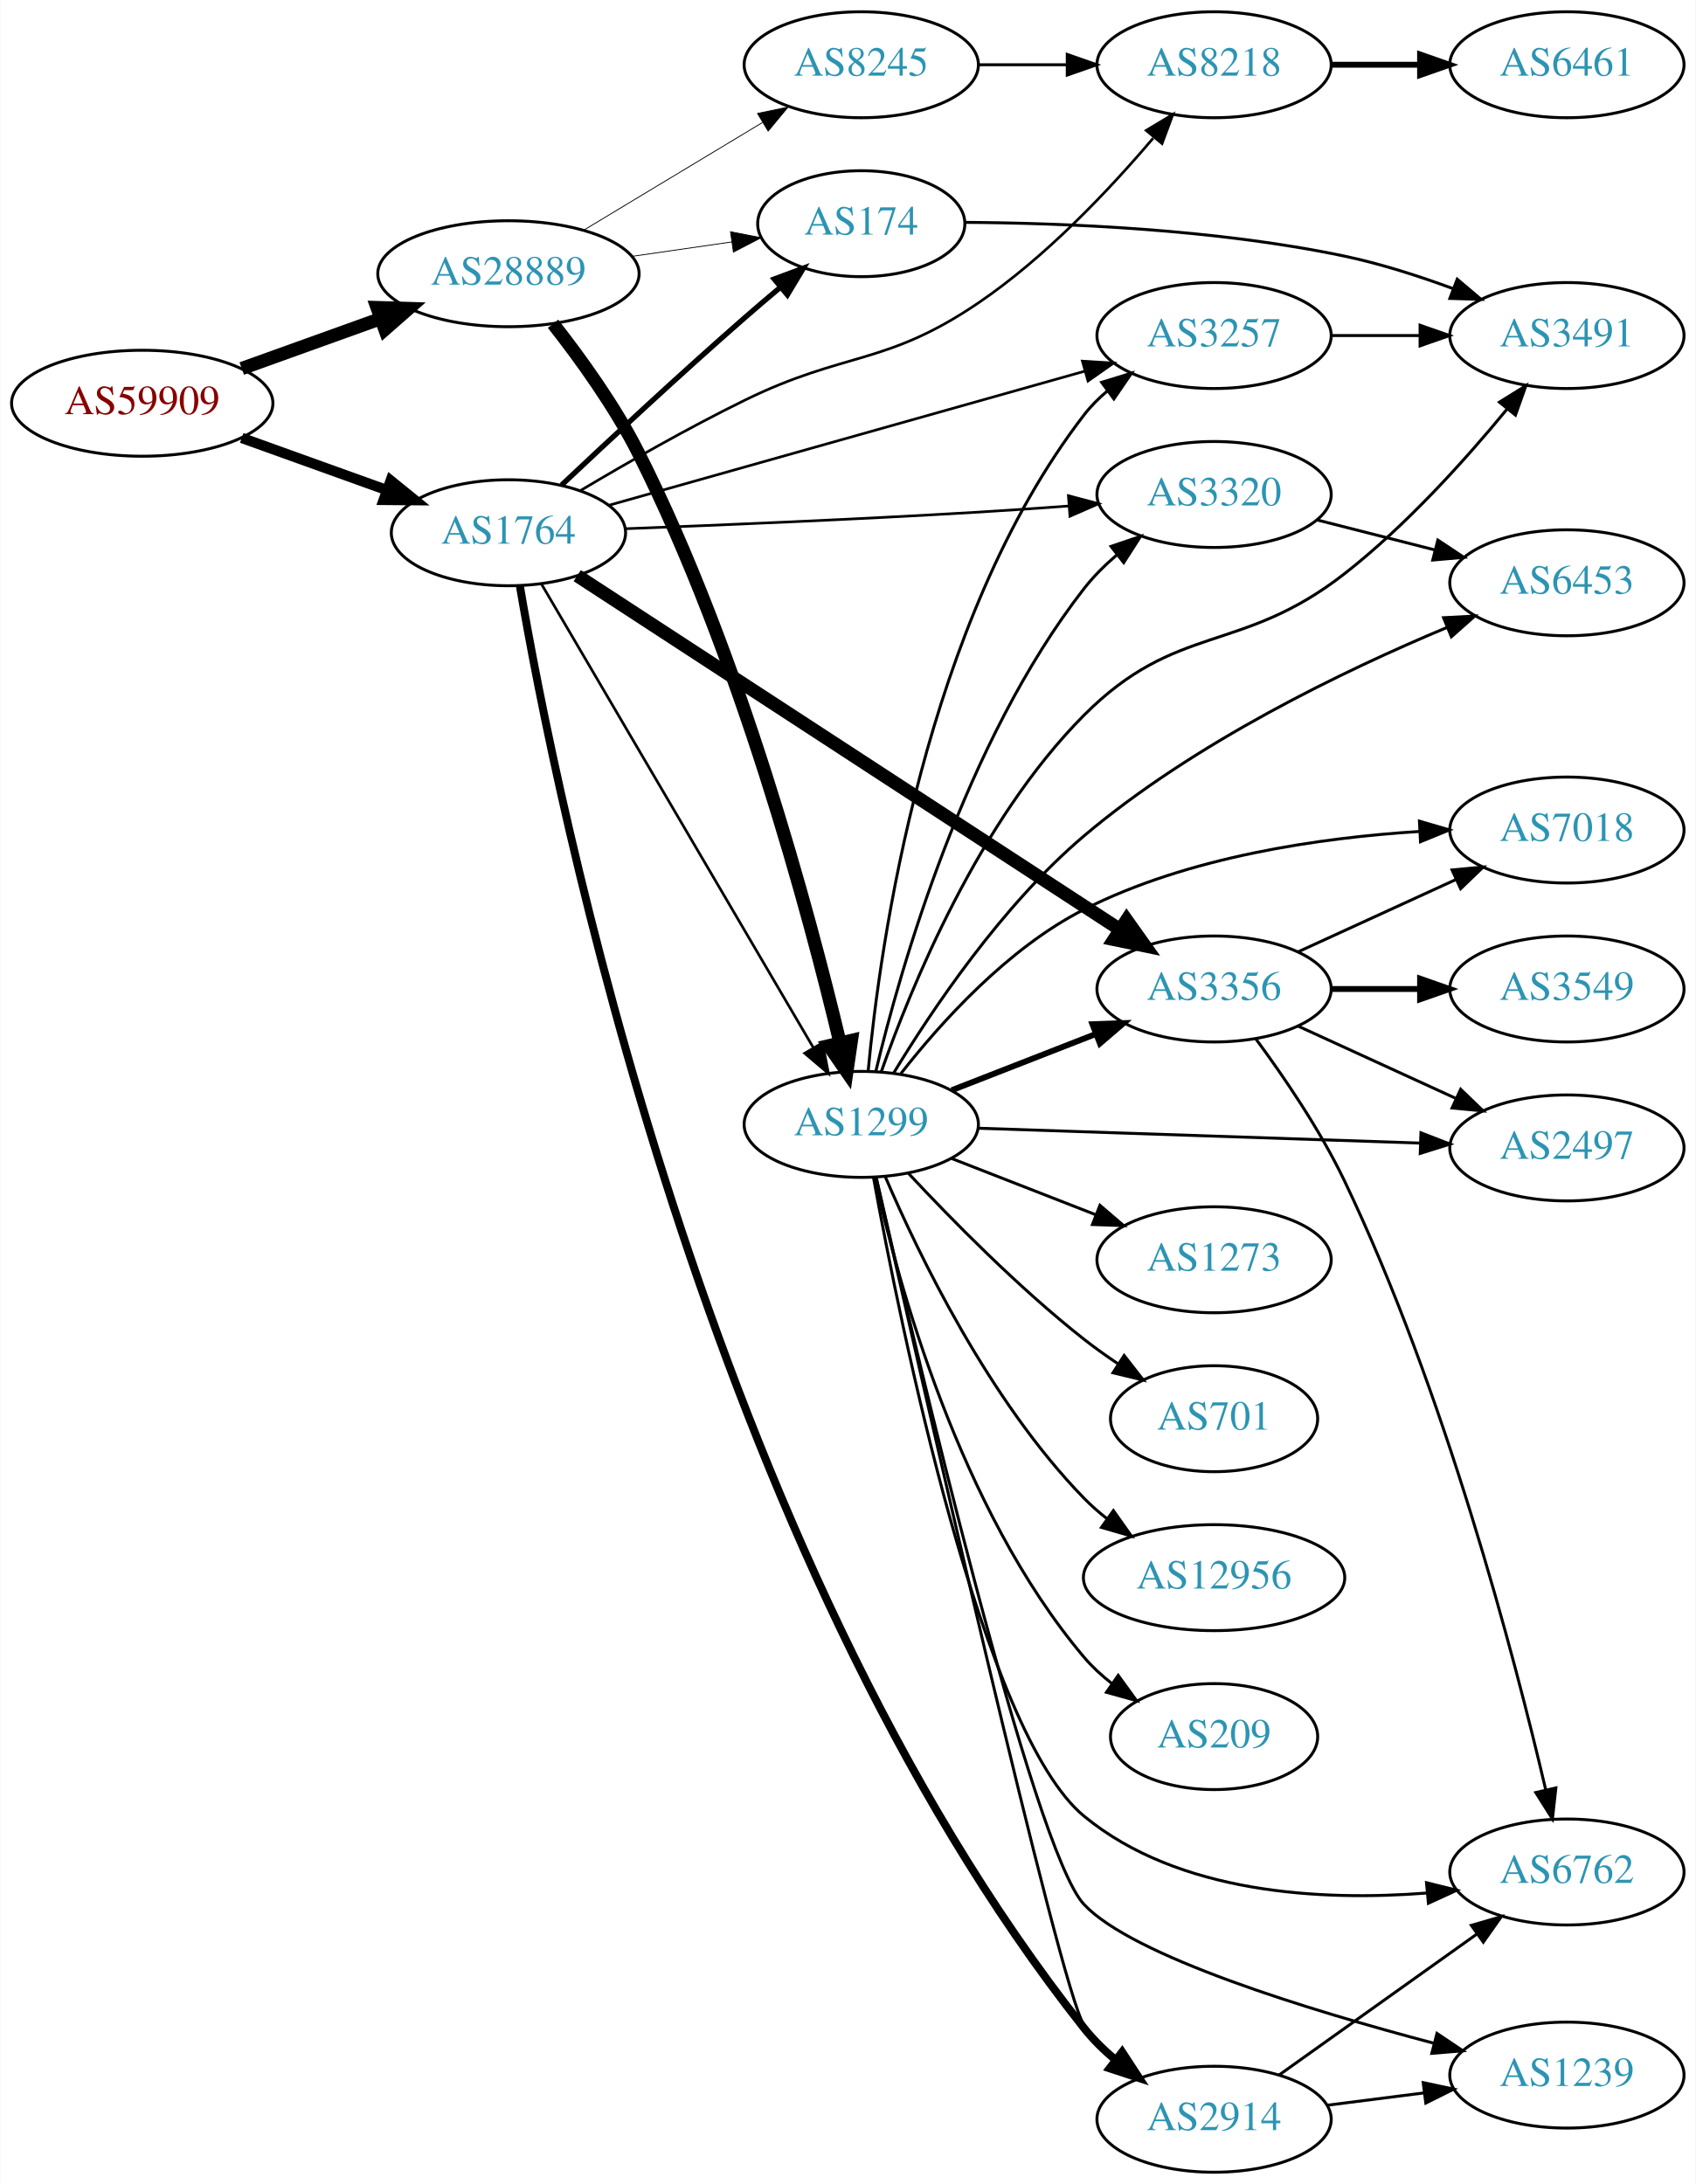
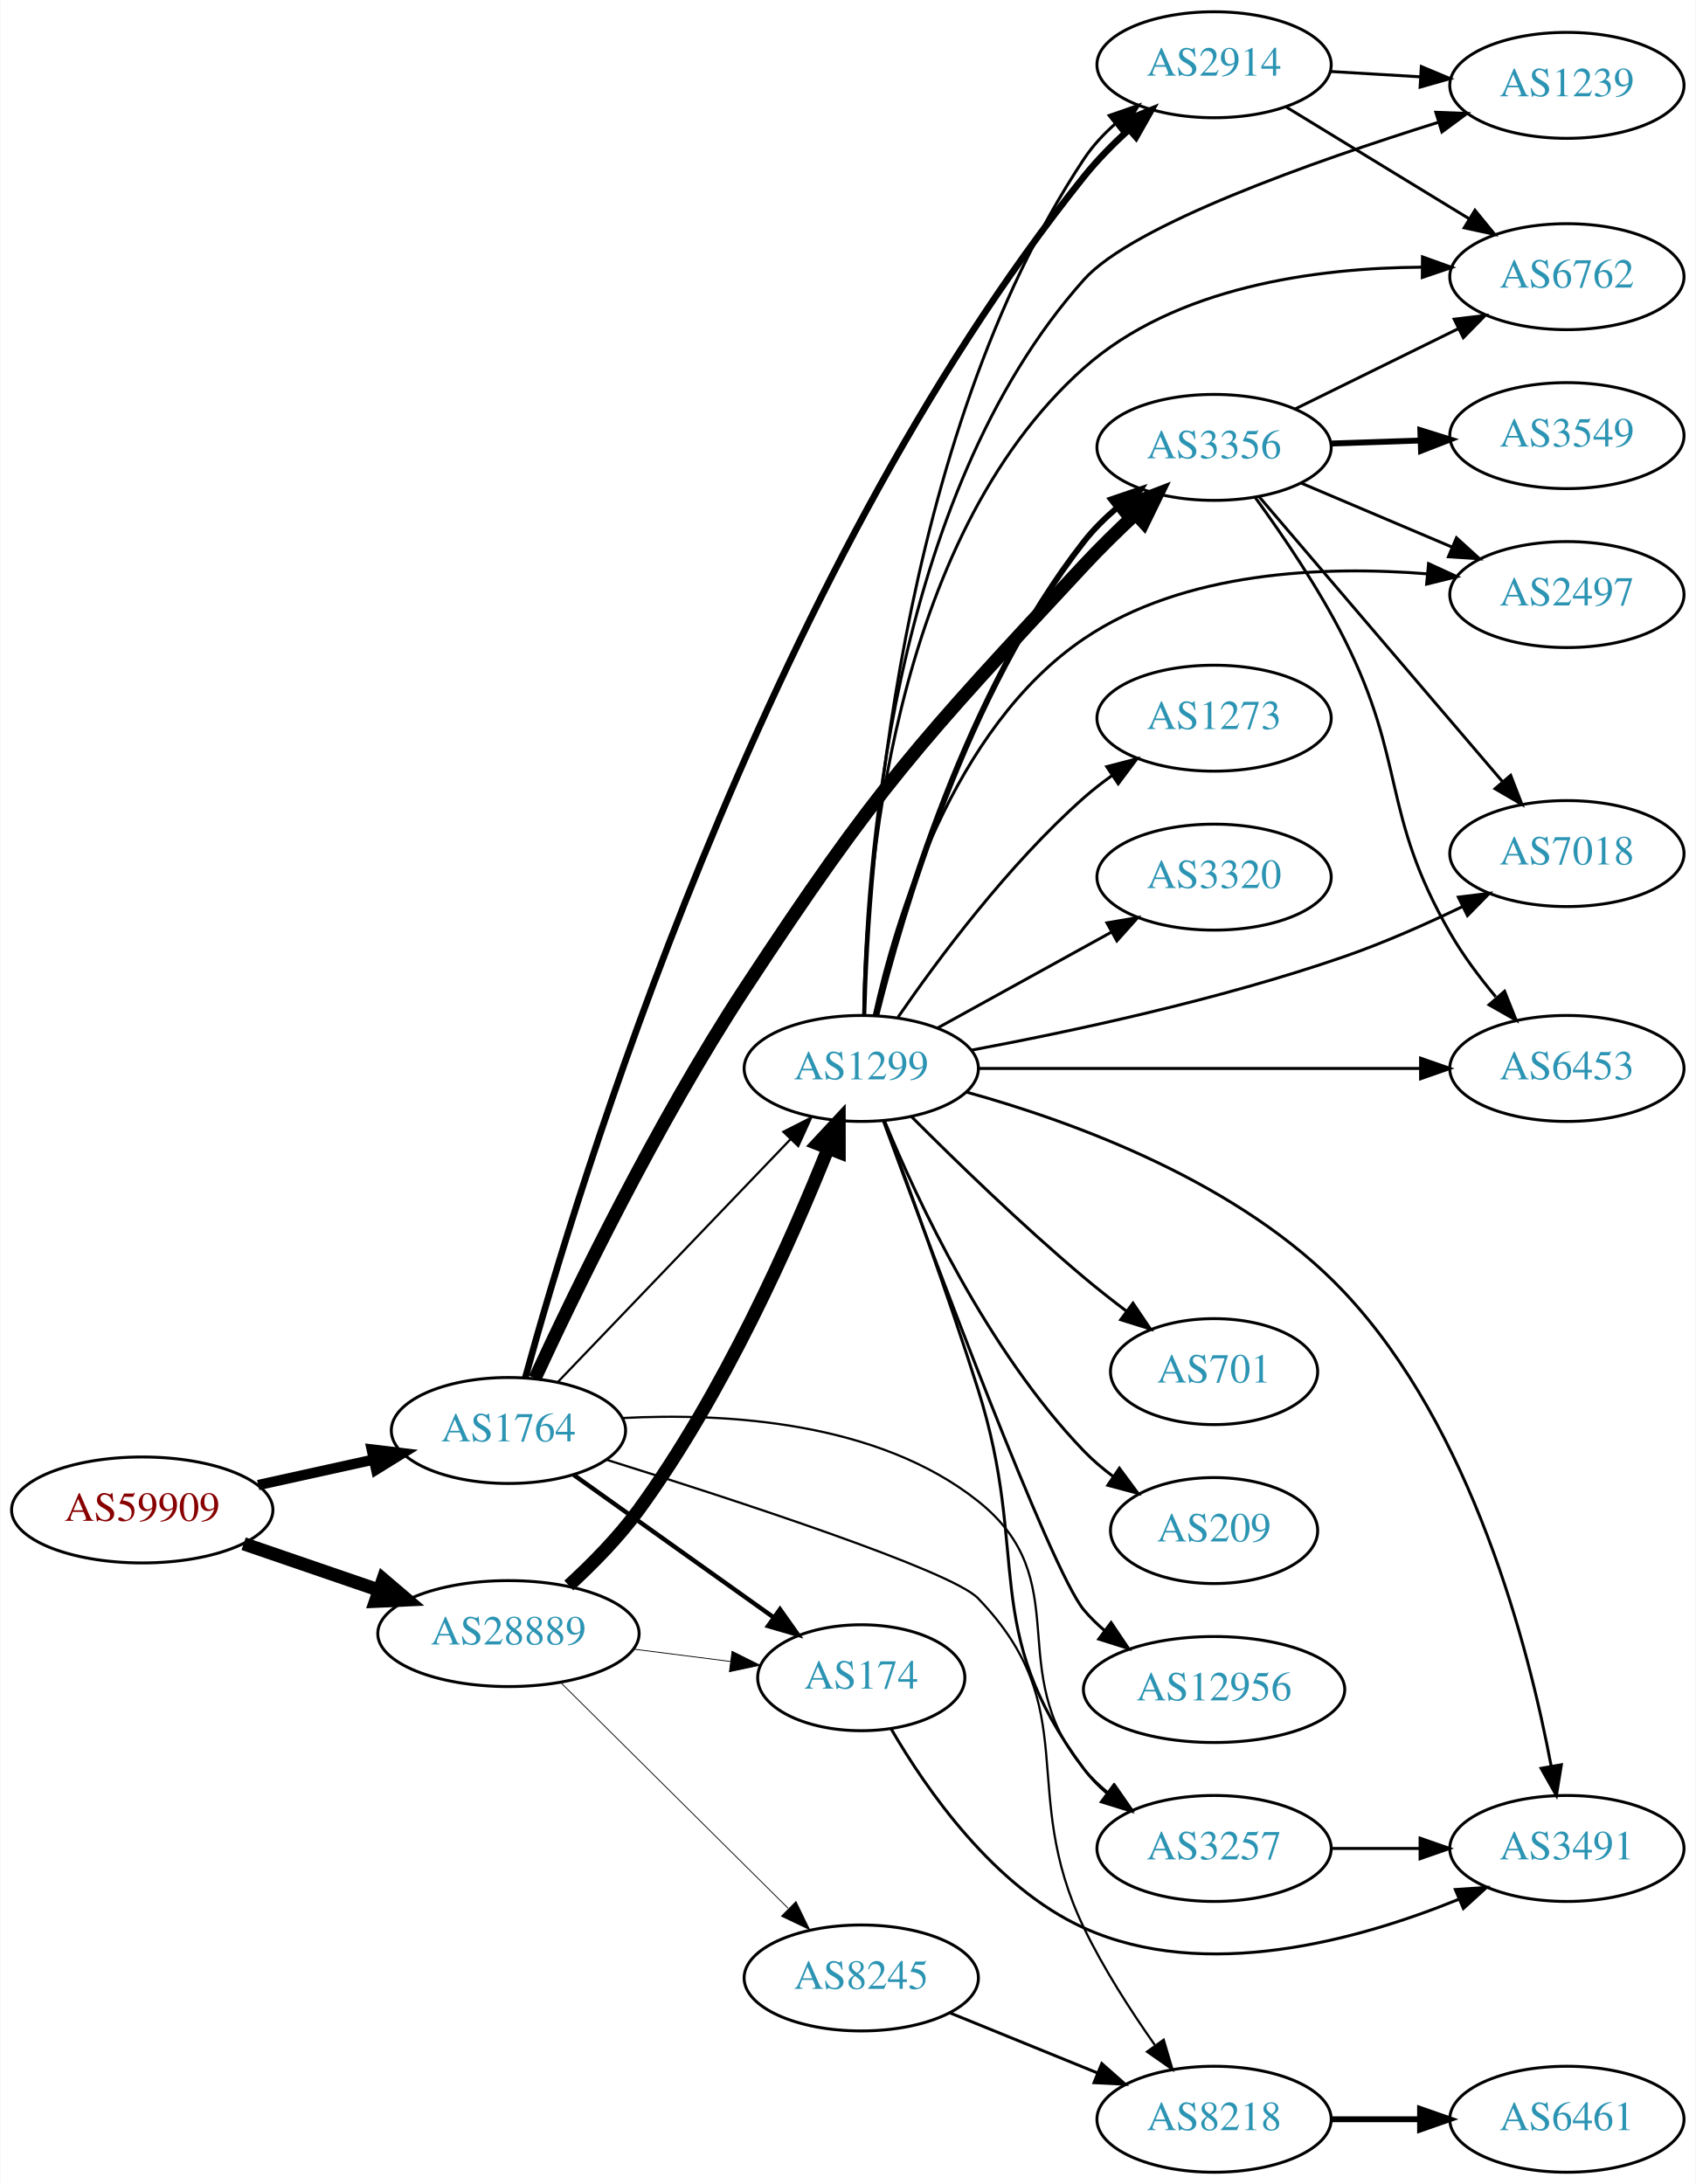
<svg xmlns="http://www.w3.org/2000/svg" xmlns:xlink="http://www.w3.org/1999/xlink" width="576pt" height="742pt" viewBox="0.00 0.00 575.76 742.00">
  <g id="graph0" class="graph" transform="scale(1 1) rotate(0) translate(4 738)">
    <polygon fill="white" stroke="none" points="-4,4 -4,-738 571.762,-738 571.762,4 -4,4" />
    <g id="node1" class="node">
      <g id="a_node1">
        <a xlink:href="/asn/59909" xlink:title="AS59909 ~ Tele-Tec GmbH [AT]">
-           <ellipse fill="#ffffff" stroke="black" cx="44.196" cy="-601" rx="44.393" ry="18" />
-           <text text-anchor="middle" x="44.196" y="-597.3" font-family="Times,serif" font-size="14.00" fill="#880000">AS59909</text>
+           <ellipse fill="#ffffff" stroke="black" cx="44.196" cy="-225" rx="44.393" ry="18" />
+           <text text-anchor="middle" x="44.196" y="-221.3" font-family="Times,serif" font-size="14.00" fill="#880000">AS59909</text>
        </a>
      </g>
    </g>
    <g id="node2" class="node">
      <g id="a_node2">
        <a xlink:href="/asn/1764" xlink:title="AS1764 ~ NEXTLAYER-AS [AT]">
-           <ellipse fill="#ffffff" stroke="black" cx="168.588" cy="-557" rx="39.794" ry="18" />
-           <text text-anchor="middle" x="168.588" y="-553.3" font-family="Times,serif" font-size="14.00" fill="#2c94b3">AS1764</text>
+           <ellipse fill="#ffffff" stroke="black" cx="168.588" cy="-252" rx="39.794" ry="18" />
+           <text text-anchor="middle" x="168.588" y="-248.3" font-family="Times,serif" font-size="14.00" fill="#2c94b3">AS1764</text>
        </a>
      </g>
    </g>
    <g id="edge1" class="edge">
-       <path fill="none" stroke="black" stroke-width="3.5" d="M77.995,-589.209C93.124,-583.77 111.228,-577.262 127.189,-571.524" />
-       <polygon fill="black" stroke="black" stroke-width="3.5" points="128.578,-574.743 136.805,-568.067 126.21,-568.156 128.578,-574.743" />
+       <path fill="none" stroke="black" stroke-width="3.5" d="M83.586,-233.469C95.977,-236.202 109.824,-239.257 122.644,-242.085" />
+       <polygon fill="black" stroke="black" stroke-width="3.5" points="122.14,-245.558 132.659,-244.295 123.648,-238.722 122.14,-245.558" />
    </g>
    <g id="node3" class="node">
      <g id="a_node3">
        <a xlink:href="/asn/28889" xlink:title="AS28889 ~ LINZNET-AS [AT]">
-           <ellipse fill="#ffffff" stroke="black" cx="168.588" cy="-645" rx="44.393" ry="18" />
-           <text text-anchor="middle" x="168.588" y="-641.3" font-family="Times,serif" font-size="14.00" fill="#2c94b3">AS28889</text>
+           <ellipse fill="#ffffff" stroke="black" cx="168.588" cy="-183" rx="44.393" ry="18" />
+           <text text-anchor="middle" x="168.588" y="-179.3" font-family="Times,serif" font-size="14.00" fill="#2c94b3">AS28889</text>
        </a>
      </g>
    </g>
    <g id="edge2" class="edge">
-       <path fill="none" stroke="black" stroke-width="4.5" d="M77.995,-612.791C92.4,-617.97 109.503,-624.118 124.885,-629.648" />
-       <polygon fill="black" stroke="black" stroke-width="4.5" points="123.956,-633.499 134.699,-633.176 126.621,-626.088 123.956,-633.499" />
+       <path fill="none" stroke="black" stroke-width="4.5" d="M78.64,-213.523C92.807,-208.662 109.491,-202.937 124.559,-197.766" />
+       <polygon fill="black" stroke="black" stroke-width="4.5" points="126.004,-201.433 134.184,-194.463 123.448,-193.984 126.004,-201.433" />
    </g>
    <g id="node4" class="node">
      <g id="a_node4">
-         <a xlink:href="/asn/8218" xlink:title="AS8218 ~ legacy Neotelecoms [FR]">
-           <ellipse fill="#ffffff" stroke="black" cx="408.273" cy="-716" rx="39.794" ry="18" />
-           <text text-anchor="middle" x="408.273" y="-712.3" font-family="Times,serif" font-size="14.00" fill="#2c94b3">AS8218</text>
+         <a xlink:href="/asn/3257" xlink:title="AS3257 ~ GTT [DE]">
+           <ellipse fill="#ffffff" stroke="black" cx="408.273" cy="-110" rx="39.794" ry="18" />
+           <text text-anchor="middle" x="408.273" y="-106.3" font-family="Times,serif" font-size="14.00" fill="#2c94b3">AS3257</text>
        </a>
      </g>
    </g>
    <g id="edge3" class="edge">
-       <path fill="none" stroke="black" stroke-width="0.9" d="M193.092,-571.361C208.637,-580.607 229.613,-592.608 248.784,-602 283.063,-618.794 296.477,-613.588 328.077,-635 351.024,-650.548 372.709,-673.527 387.565,-691.042" />
-       <polygon fill="black" stroke="black" stroke-width="0.9" points="385.208,-693.683 394.286,-699.145 390.596,-689.214 385.208,-693.683" />
+       <path fill="none" stroke="black" stroke-width="0.75" d="M207.36,-256.232C242.356,-258.051 293.999,-255.12 328.077,-228 362.11,-200.916 336.243,-170.422 364.077,-137 366.483,-134.112 369.28,-131.438 372.273,-128.988" />
+       <polygon fill="black" stroke="black" stroke-width="0.75" points="374.462,-131.724 380.516,-123.029 370.361,-126.051 374.462,-131.724" />
    </g>
    <g id="node5" class="node">
      <g id="a_node5">
        <a xlink:href="/asn/2914" xlink:title="AS2914 ~ NTT America, Inc. [US]">
-           <ellipse fill="#ffffff" stroke="black" cx="408.273" cy="-18" rx="39.794" ry="18" />
-           <text text-anchor="middle" x="408.273" y="-14.3" font-family="Times,serif" font-size="14.00" fill="#2c94b3">AS2914</text>
+           <ellipse fill="#ffffff" stroke="black" cx="408.273" cy="-716" rx="39.794" ry="18" />
+           <text text-anchor="middle" x="408.273" y="-712.3" font-family="Times,serif" font-size="14.00" fill="#2c94b3">AS2914</text>
        </a>
      </g>
    </g>
    <g id="edge4" class="edge">
-       <path fill="none" stroke="black" stroke-width="2.7" d="M172.477,-538.877C184.413,-468.819 235.441,-211.547 364.077,-49 367.138,-45.132 370.804,-41.528 374.687,-38.247" />
-       <polygon fill="black" stroke="black" stroke-width="2.7" points="377.045,-40.849 382.843,-31.982 372.78,-35.298 377.045,-40.849" />
+       <path fill="none" stroke="black" stroke-width="2.25" d="M174.305,-269.915C191.295,-331.904 254.243,-540.975 364.077,-678 368.526,-683.55 373.843,-688.954 379.2,-693.862" />
+       <polygon fill="black" stroke="black" stroke-width="2.25" points="377.148,-696.716 386.982,-700.658 381.753,-691.444 377.148,-696.716" />
    </g>
    <g id="node6" class="node">
      <g id="a_node6">
-         <a xlink:href="/asn/174" xlink:title="AS174 ~ Cogent Communications [US]">
-           <ellipse fill="#ffffff" stroke="black" cx="288.431" cy="-662" rx="35.194" ry="18" />
-           <text text-anchor="middle" x="288.431" y="-658.3" font-family="Times,serif" font-size="14.00" fill="#2c94b3">AS174</text>
+         <a xlink:href="/asn/3356" xlink:title="AS3356 ~ Level 3 Parent, LLC [US]">
+           <ellipse fill="#ffffff" stroke="black" cx="408.273" cy="-586" rx="39.794" ry="18" />
+           <text text-anchor="middle" x="408.273" y="-582.3" font-family="Times,serif" font-size="14.00" fill="#2c94b3">AS3356</text>
        </a>
      </g>
    </g>
    <g id="edge5" class="edge">
-       <path fill="none" stroke="black" stroke-width="1.8" d="M186.651,-573.217C202.53,-588.19 226.959,-610.929 248.784,-630 252.702,-633.423 256.894,-636.99 261.021,-640.448" />
-       <polygon fill="black" stroke="black" stroke-width="1.8" points="258.856,-643.2 268.785,-646.897 263.328,-637.815 258.856,-643.2" />
+       <path fill="none" stroke="black" stroke-width="4.5" d="M177.59,-269.701C190.853,-298.396 218.907,-356.443 248.784,-402 293.746,-470.558 308.225,-485.982 364.077,-546 369.439,-551.761 375.483,-557.676 381.314,-563.13" />
+       <polygon fill="black" stroke="black" stroke-width="4.5" points="379.018,-566.367 389.049,-570.224 384.341,-560.563 379.018,-566.367" />
    </g>
    <g id="node7" class="node">
      <g id="a_node7">
-         <a xlink:href="/asn/3356" xlink:title="AS3356 ~ Level 3 Parent, LLC [US]">
-           <ellipse fill="#ffffff" stroke="black" cx="408.273" cy="-402" rx="39.794" ry="18" />
-           <text text-anchor="middle" x="408.273" y="-398.3" font-family="Times,serif" font-size="14.00" fill="#2c94b3">AS3356</text>
+         <a xlink:href="/asn/1299" xlink:title="AS1299 ~ Telia Carrier [EU]">
+           <ellipse fill="#ffffff" stroke="black" cx="288.431" cy="-375" rx="39.794" ry="18" />
+           <text text-anchor="middle" x="288.431" y="-371.3" font-family="Times,serif" font-size="14.00" fill="#2c94b3">AS1299</text>
        </a>
      </g>
    </g>
    <g id="edge6" class="edge">
-       <path fill="none" stroke="black" stroke-width="4.5" d="M191.949,-542.418C234.596,-514.607 327.627,-453.939 376.257,-422.226" />
-       <polygon fill="black" stroke="black" stroke-width="4.5" points="378.573,-425.417 384.799,-416.656 374.272,-418.82 378.573,-425.417" />
+       <path fill="none" stroke="black" stroke-width="0.75" d="M185.481,-268.588C205.776,-289.771 241.045,-326.584 264.314,-350.872" />
+       <polygon fill="black" stroke="black" stroke-width="0.75" points="261.968,-353.482 271.413,-358.282 267.023,-348.639 261.968,-353.482" />
    </g>
    <g id="node8" class="node">
      <g id="a_node8">
-         <a xlink:href="/asn/1299" xlink:title="AS1299 ~ Telia Carrier [EU]">
-           <ellipse fill="#ffffff" stroke="black" cx="288.431" cy="-356" rx="39.794" ry="18" />
-           <text text-anchor="middle" x="288.431" y="-352.3" font-family="Times,serif" font-size="14.00" fill="#2c94b3">AS1299</text>
+         <a xlink:href="/asn/174" xlink:title="AS174 ~ Cogent Communications [US]">
+           <ellipse fill="#ffffff" stroke="black" cx="288.431" cy="-168" rx="35.194" ry="18" />
+           <text text-anchor="middle" x="288.431" y="-164.3" font-family="Times,serif" font-size="14.00" fill="#2c94b3">AS174</text>
        </a>
      </g>
    </g>
    <g id="edge7" class="edge">
-       <path fill="none" stroke="black" stroke-width="0.9" d="M179.84,-539.514C200.612,-504.085 247.76,-423.665 272.162,-382.044" />
-       <polygon fill="black" stroke="black" stroke-width="0.9" points="275.248,-383.699 277.287,-373.302 269.21,-380.159 275.248,-383.699" />
+       <path fill="none" stroke="black" stroke-width="1.5" d="M190.656,-236.982C209.625,-223.461 237.67,-203.47 258.693,-188.485" />
+       <polygon fill="black" stroke="black" stroke-width="1.5" points="260.829,-191.261 266.94,-182.606 256.765,-185.561 260.829,-191.261" />
    </g>
    <g id="node9" class="node">
      <g id="a_node9">
-         <a xlink:href="/asn/3320" xlink:title="AS3320 ~ DTAG [DE]">
-           <ellipse fill="#ffffff" stroke="black" cx="408.273" cy="-570" rx="39.794" ry="18" />
-           <text text-anchor="middle" x="408.273" y="-566.3" font-family="Times,serif" font-size="14.00" fill="#2c94b3">AS3320</text>
+         <a xlink:href="/asn/8218" xlink:title="AS8218 ~ legacy Neotelecoms [FR]">
+           <ellipse fill="#ffffff" stroke="black" cx="408.273" cy="-18" rx="39.794" ry="18" />
+           <text text-anchor="middle" x="408.273" y="-14.3" font-family="Times,serif" font-size="14.00" fill="#2c94b3">AS8218</text>
        </a>
      </g>
    </g>
    <g id="edge8" class="edge">
-       <path fill="none" stroke="black" stroke-width="0.9" d="M208.361,-558.372C240.459,-559.589 287.25,-561.552 328.077,-564 338.091,-564.6 348.808,-565.344 359.022,-566.101" />
-       <polygon fill="black" stroke="black" stroke-width="0.9" points="358.787,-569.593 369.022,-566.858 359.315,-562.613 358.787,-569.593" />
+       <path fill="none" stroke="black" stroke-width="0.75" d="M201.876,-242.071C245.533,-228.394 319.01,-204.383 328.077,-195 364.411,-157.401 341.393,-130.109 364.077,-83 370.729,-69.186 379.94,-54.885 388.148,-43.225" />
+       <polygon fill="black" stroke="black" stroke-width="0.75" points="391.159,-45.034 394.171,-34.877 385.482,-40.939 391.159,-45.034" />
+     </g>
+     <g id="edge19" class="edge">
+       <path fill="none" stroke="black" stroke-width="4.5" d="M189.092,-199.333C197.071,-206.646 206,-215.707 212.784,-225 241.57,-264.431 264.696,-316.633 277.211,-347.912" />
+       <polygon fill="black" stroke="black" stroke-width="4.5" points="273.574,-349.422 280.895,-357.289 280.903,-346.542 273.574,-349.422" />
+     </g>
+     <g id="edge20" class="edge">
+       <path fill="none" stroke="black" stroke-width="0.281" d="M211.135,-177.712C221.781,-176.356 233.258,-174.896 243.996,-173.529" />
+       <polygon fill="black" stroke="black" stroke-width="0.281" points="244.536,-176.988 254.014,-172.254 243.652,-170.044 244.536,-176.988" />
+     </g>
+     <g id="node18" class="node">
+       <g id="a_node18">
+         <a xlink:href="/asn/8245" xlink:title="AS8245 ~ Video-Broadcast GmbH [AT]">
+           <ellipse fill="#ffffff" stroke="black" cx="288.431" cy="-66" rx="39.794" ry="18" />
+           <text text-anchor="middle" x="288.431" y="-62.3" font-family="Times,serif" font-size="14.00" fill="#2c94b3">AS8245</text>
+         </a>
+       </g>
+     </g>
+     <g id="edge21" class="edge">
+       <path fill="none" stroke="black" stroke-width="0.281" d="M186.222,-166.485C206.4,-146.451 240.563,-112.532 263.551,-89.71" />
+       <polygon fill="black" stroke="black" stroke-width="0.281" points="266.251,-91.96 270.881,-82.431 261.319,-86.993 266.251,-91.96" />
    </g>
    <g id="node10" class="node">
      <g id="a_node10">
-         <a xlink:href="/asn/3257" xlink:title="AS3257 ~ GTT [DE]">
-           <ellipse fill="#ffffff" stroke="black" cx="408.273" cy="-624" rx="39.794" ry="18" />
-           <text text-anchor="middle" x="408.273" y="-620.3" font-family="Times,serif" font-size="14.00" fill="#2c94b3">AS3257</text>
+         <a xlink:href="/asn/3491" xlink:title="AS3491 ~ PCCW Global, Inc. [US]">
+           <ellipse fill="#ffffff" stroke="black" cx="528.116" cy="-110" rx="39.794" ry="18" />
+           <text text-anchor="middle" x="528.116" y="-106.3" font-family="Times,serif" font-size="14.00" fill="#2c94b3">AS3491</text>
        </a>
      </g>
    </g>
    <g id="edge9" class="edge">
-       <path fill="none" stroke="black" stroke-width="0.9" d="M202.637,-566.316C244.825,-578.208 317.897,-598.806 364.35,-611.9" />
-       <polygon fill="black" stroke="black" stroke-width="0.9" points="363.548,-615.311 374.123,-614.655 365.447,-608.573 363.548,-615.311" />
-     </g>
-     <g id="edge22" class="edge">
-       <path fill="none" stroke="black" stroke-width="0.281" d="M210.473,-650.898C221.467,-652.484 233.387,-654.204 244.489,-655.805" />
-       <polygon fill="black" stroke="black" stroke-width="0.281" points="244.007,-659.272 254.404,-657.236 245.006,-652.344 244.007,-659.272" />
-     </g>
-     <g id="edge21" class="edge">
-       <path fill="none" stroke="black" stroke-width="4.5" d="M183.731,-628.006C192.983,-616.234 204.792,-599.88 212.784,-584 247.208,-515.603 270.687,-427.859 281.187,-383.829" />
-       <polygon fill="black" stroke="black" stroke-width="4.5" points="285.074,-384.499 283.519,-373.865 277.406,-382.705 285.074,-384.499" />
-     </g>
-     <g id="node19" class="node">
-       <g id="a_node19">
-         <a xlink:href="/asn/8245" xlink:title="AS8245 ~ Video-Broadcast GmbH [AT]">
-           <ellipse fill="#ffffff" stroke="black" cx="288.431" cy="-716" rx="39.794" ry="18" />
-           <text text-anchor="middle" x="288.431" y="-712.3" font-family="Times,serif" font-size="14.00" fill="#2c94b3">AS8245</text>
-         </a>
-       </g>
-     </g>
-     <g id="edge20" class="edge">
-       <path fill="none" stroke="black" stroke-width="0.281" d="M194.292,-659.884C211.887,-670.485 235.713,-684.84 254.862,-696.377" />
-       <polygon fill="black" stroke="black" stroke-width="0.281" points="253.193,-699.458 263.565,-701.621 256.806,-693.462 253.193,-699.458" />
+       <path fill="none" stroke="black" d="M448.186,-110C457.739,-110 468.089,-110 478.052,-110" />
+       <polygon fill="black" stroke="black" points="478.244,-113.5 488.244,-110 478.244,-106.5 478.244,-113.5" />
    </g>
    <g id="node11" class="node">
      <g id="a_node11">
-         <a xlink:href="/asn/6461" xlink:title="AS6461 ~ Zayo Bandwidth [US]">
-           <ellipse fill="#ffffff" stroke="black" cx="528.116" cy="-716" rx="39.794" ry="18" />
-           <text text-anchor="middle" x="528.116" y="-712.3" font-family="Times,serif" font-size="14.00" fill="#2c94b3">AS6461</text>
+         <a xlink:href="/asn/1239" xlink:title="AS1239 ~ Sprint [US]">
+           <ellipse fill="#ffffff" stroke="black" cx="528.116" cy="-709" rx="39.794" ry="18" />
+           <text text-anchor="middle" x="528.116" y="-705.3" font-family="Times,serif" font-size="14.00" fill="#2c94b3">AS1239</text>
        </a>
      </g>
    </g>
    <g id="edge10" class="edge">
-       <path fill="none" stroke="black" stroke-width="2" d="M448.186,-716C457.739,-716 468.089,-716 478.052,-716" />
-       <polygon fill="black" stroke="black" stroke-width="2" points="478.244,-719.5 488.244,-716 478.244,-712.5 478.244,-719.5" />
+       <path fill="none" stroke="black" d="M447.859,-713.708C457.626,-713.128 468.242,-712.497 478.437,-711.892" />
+       <polygon fill="black" stroke="black" points="478.668,-715.384 488.443,-711.297 478.253,-708.396 478.668,-715.384" />
    </g>
    <g id="node12" class="node">
      <g id="a_node12">
        <a xlink:href="/asn/6762" xlink:title="AS6762 ~ TELECOM ITALIA SPARKLE S.p.A. [IT]">
-           <ellipse fill="#ffffff" stroke="black" cx="528.116" cy="-102" rx="39.794" ry="18" />
-           <text text-anchor="middle" x="528.116" y="-98.3" font-family="Times,serif" font-size="14.00" fill="#2c94b3">AS6762</text>
+           <ellipse fill="#ffffff" stroke="black" cx="528.116" cy="-644" rx="39.794" ry="18" />
+           <text text-anchor="middle" x="528.116" y="-640.3" font-family="Times,serif" font-size="14.00" fill="#2c94b3">AS6762</text>
        </a>
      </g>
    </g>
    <g id="edge11" class="edge">
-       <path fill="none" stroke="black" d="M430.341,-33.017C449.077,-46.373 476.668,-66.04 497.601,-80.961" />
-       <polygon fill="black" stroke="black" points="495.659,-83.875 505.833,-86.829 499.722,-78.175 495.659,-83.875" />
+       <path fill="none" stroke="black" d="M432.837,-701.603C450.661,-690.713 475.334,-675.638 494.969,-663.642" />
+       <polygon fill="black" stroke="black" points="496.884,-666.573 503.593,-658.372 493.235,-660.599 496.884,-666.573" />
+     </g>
+     <g id="edge15" class="edge">
+       <path fill="none" stroke="black" d="M435.72,-599.016C452.131,-607.094 473.43,-617.577 491.338,-626.391" />
+       <polygon fill="black" stroke="black" points="489.833,-629.551 500.35,-630.826 492.924,-623.27 489.833,-629.551" />
    </g>
    <g id="node13" class="node">
      <g id="a_node13">
-         <a xlink:href="/asn/1239" xlink:title="AS1239 ~ Sprint [US]">
-           <ellipse fill="#ffffff" stroke="black" cx="528.116" cy="-33" rx="39.794" ry="18" />
-           <text text-anchor="middle" x="528.116" y="-29.3" font-family="Times,serif" font-size="14.00" fill="#2c94b3">AS1239</text>
+         <a xlink:href="/asn/2497" xlink:title="AS2497 ~ Internet Initiative Japan Inc. [JP]">
+           <ellipse fill="#ffffff" stroke="black" cx="528.116" cy="-536" rx="39.794" ry="18" />
+           <text text-anchor="middle" x="528.116" y="-532.3" font-family="Times,serif" font-size="14.00" fill="#2c94b3">AS2497</text>
        </a>
      </g>
    </g>
    <g id="edge12" class="edge">
-       <path fill="none" stroke="black" d="M446.559,-22.746C457.091,-24.087 468.694,-25.564 479.734,-26.969" />
-       <polygon fill="black" stroke="black" points="479.306,-30.442 489.668,-28.233 480.19,-23.498 479.306,-30.442" />
+       <path fill="none" stroke="black" d="M437.8,-573.896C453.174,-567.373 472.35,-559.237 488.988,-552.177" />
+       <polygon fill="black" stroke="black" points="490.605,-555.293 498.444,-548.165 487.871,-548.849 490.605,-555.293" />
    </g>
    <g id="node14" class="node">
      <g id="a_node14">
-         <a xlink:href="/asn/3491" xlink:title="AS3491 ~ PCCW Global, Inc. [US]">
-           <ellipse fill="#ffffff" stroke="black" cx="528.116" cy="-624" rx="39.794" ry="18" />
-           <text text-anchor="middle" x="528.116" y="-620.3" font-family="Times,serif" font-size="14.00" fill="#2c94b3">AS3491</text>
+         <a xlink:href="/asn/7018" xlink:title="AS7018 ~ AT&amp;T Services, Inc. [US]">
+           <ellipse fill="#ffffff" stroke="black" cx="528.116" cy="-448" rx="39.794" ry="18" />
+           <text text-anchor="middle" x="528.116" y="-444.3" font-family="Times,serif" font-size="14.00" fill="#2c94b3">AS7018</text>
        </a>
      </g>
    </g>
    <g id="edge13" class="edge">
-       <path fill="none" stroke="black" d="M323.531,-662.452C356.78,-662.251 408.604,-660.222 452.469,-651 464.797,-648.408 477.838,-644.225 489.511,-639.918" />
-       <polygon fill="black" stroke="black" points="490.863,-643.148 498.949,-636.302 488.359,-636.611 490.863,-643.148" />
-     </g>
-     <g id="edge16" class="edge">
-       <path fill="none" stroke="black" d="M422.394,-385.132C431.771,-372.451 444.152,-354.349 452.469,-337 486.649,-265.707 510.364,-174.966 520.923,-129.947" />
-       <polygon fill="black" stroke="black" points="524.372,-130.565 523.208,-120.035 517.551,-128.993 524.372,-130.565" />
+       <path fill="none" stroke="black" d="M423.488,-569.354C444.103,-545.213 482.43,-500.33 506.252,-472.433" />
+       <polygon fill="black" stroke="black" points="509.019,-474.583 512.851,-464.705 503.695,-470.037 509.019,-474.583" />
    </g>
    <g id="node15" class="node">
      <g id="a_node15">
-         <a xlink:href="/asn/7018" xlink:title="AS7018 ~ AT&amp;T Services, Inc. [US]">
-           <ellipse fill="#ffffff" stroke="black" cx="528.116" cy="-456" rx="39.794" ry="18" />
-           <text text-anchor="middle" x="528.116" y="-452.3" font-family="Times,serif" font-size="14.00" fill="#2c94b3">AS7018</text>
+         <a xlink:href="/asn/3549" xlink:title="AS3549 ~ Level 3 Parent, LLC [US]">
+           <ellipse fill="#ffffff" stroke="black" cx="528.116" cy="-590" rx="39.794" ry="18" />
+           <text text-anchor="middle" x="528.116" y="-586.3" font-family="Times,serif" font-size="14.00" fill="#2c94b3">AS3549</text>
        </a>
      </g>
    </g>
    <g id="edge14" class="edge">
-       <path fill="none" stroke="black" d="M436.902,-414.661C452.859,-421.973 473.13,-431.261 490.412,-439.181" />
-       <polygon fill="black" stroke="black" points="489.111,-442.435 499.66,-443.419 492.027,-436.071 489.111,-442.435" />
+       <path fill="none" stroke="black" stroke-width="2" d="M447.859,-587.31C457.626,-587.641 468.242,-588.002 478.437,-588.348" />
+       <polygon fill="black" stroke="black" stroke-width="2" points="478.33,-591.846 488.443,-588.687 478.568,-584.85 478.33,-591.846" />
    </g>
    <g id="node16" class="node">
      <g id="a_node16">
-         <a xlink:href="/asn/3549" xlink:title="AS3549 ~ Level 3 Parent, LLC [US]">
-           <ellipse fill="#ffffff" stroke="black" cx="528.116" cy="-402" rx="39.794" ry="18" />
-           <text text-anchor="middle" x="528.116" y="-398.3" font-family="Times,serif" font-size="14.00" fill="#2c94b3">AS3549</text>
-         </a>
-       </g>
-     </g>
-     <g id="edge15" class="edge">
-       <path fill="none" stroke="black" stroke-width="2" d="M448.186,-402C457.739,-402 468.089,-402 478.052,-402" />
-       <polygon fill="black" stroke="black" stroke-width="2" points="478.244,-405.5 488.244,-402 478.244,-398.5 478.244,-405.5" />
+         <a xlink:href="/asn/6453" xlink:title="AS6453 ~ TATA COMMUNICATIONS (AMERICA) INC [US]">
+           <ellipse fill="#ffffff" stroke="black" cx="528.116" cy="-375" rx="39.794" ry="18" />
+           <text text-anchor="middle" x="528.116" y="-371.3" font-family="Times,serif" font-size="14.00" fill="#2c94b3">AS6453</text>
+         </a>
+       </g>
+     </g>
+     <g id="edge16" class="edge">
+       <path fill="none" stroke="black" d="M422.199,-569.036C431.479,-556.307 443.824,-538.188 452.469,-521 473.696,-478.801 464.91,-461.942 488.469,-421 492.786,-413.499 498.363,-406.028 503.932,-399.356" />
+       <polygon fill="black" stroke="black" points="506.946,-401.226 510.884,-391.39 501.672,-396.623 506.946,-401.226" />
+     </g>
+     <g id="edge32" class="edge">
+       <path fill="none" stroke="black" d="M296.241,-356.999C304.278,-335.491 317.841,-298.351 328.077,-266 346.033,-209.249 328.427,-184.667 364.077,-137 366.328,-133.99 369.023,-131.235 371.951,-128.734" />
+       <polygon fill="black" stroke="black" points="374.145,-131.464 380.104,-122.704 369.983,-125.836 374.145,-131.464" />
+     </g>
+     <g id="edge33" class="edge">
+       <path fill="none" stroke="black" d="M289.623,-393.059C290.978,-443.432 300.525,-588.073 364.077,-684 366.967,-688.362 370.663,-692.348 374.673,-695.914" />
+       <polygon fill="black" stroke="black" points="372.634,-698.764 382.643,-702.241 376.987,-693.282 372.634,-698.764" />
+     </g>
+     <g id="edge27" class="edge">
+       <path fill="none" stroke="black" stroke-width="2" d="M293.491,-392.889C301.935,-427.075 324.022,-502.829 364.077,-554 367.302,-558.12 371.187,-561.97 375.286,-565.471" />
+       <polygon fill="black" stroke="black" stroke-width="2" points="373.286,-568.35 383.32,-571.752 377.598,-562.836 373.286,-568.35" />
+     </g>
+     <g id="edge24" class="edge">
+       <path fill="none" stroke="black" d="M324.196,-366.963C360.669,-356.864 417.465,-336.173 452.469,-299 495.985,-252.789 515.205,-178.177 522.786,-137.911" />
+       <polygon fill="black" stroke="black" points="526.247,-138.442 524.549,-127.984 519.354,-137.218 526.247,-138.442" />
+     </g>
+     <g id="edge23" class="edge">
+       <path fill="none" stroke="black" d="M289.277,-393.183C289.856,-440.474 297.808,-568.785 364.077,-643 380.635,-661.543 442.081,-683.196 484.619,-696.503" />
+       <polygon fill="black" stroke="black" points="483.597,-699.85 494.185,-699.455 485.662,-693.162 483.597,-699.85" />
+     </g>
+     <g id="edge22" class="edge">
+       <path fill="none" stroke="black" d="M289.252,-393.199C289.871,-438.005 298.094,-554.261 364.077,-613 395.123,-640.637 442.952,-646.97 478.79,-647.234" />
+       <polygon fill="black" stroke="black" points="479.055,-650.732 489.025,-647.149 478.997,-643.732 479.055,-650.732" />
+     </g>
+     <g id="edge31" class="edge">
+       <path fill="none" stroke="black" d="M292.825,-393.064C299.861,-424.946 319.282,-490.684 364.077,-521 398.144,-544.055 445.795,-545.838 480.787,-543.031" />
+       <polygon fill="black" stroke="black" points="481.13,-546.514 490.753,-542.082 480.467,-539.546 481.13,-546.514" />
+     </g>
+     <g id="edge25" class="edge">
+       <path fill="none" stroke="black" d="M325.664,-381.187C359.115,-387.426 409.906,-398.244 452.469,-413 465.94,-417.67 480.229,-424.005 492.661,-430.002" />
+       <polygon fill="black" stroke="black" points="491.244,-433.205 501.76,-434.489 494.339,-426.927 491.244,-433.205" />
+     </g>
+     <g id="edge29" class="edge">
+       <path fill="none" stroke="black" d="M328.148,-375C369.067,-375 433.707,-375 478.141,-375" />
+       <polygon fill="black" stroke="black" points="478.415,-378.5 488.415,-375 478.415,-371.5 478.415,-378.5" />
+     </g>
+     <g id="node19" class="node">
+       <g id="a_node19">
+         <a xlink:href="/asn/701" xlink:title="AS701 ~ UUNET [US]">
+           <ellipse fill="#ffffff" stroke="black" cx="408.273" cy="-272" rx="35.194" ry="18" />
+           <text text-anchor="middle" x="408.273" y="-268.3" font-family="Times,serif" font-size="14.00" fill="#2c94b3">AS701</text>
+         </a>
+       </g>
+     </g>
+     <g id="edge26" class="edge">
+       <path fill="none" stroke="black" d="M305.497,-358.608C320.263,-343.816 342.993,-321.723 364.077,-304 368.654,-300.153 373.645,-296.227 378.557,-292.504" />
+       <polygon fill="black" stroke="black" points="380.725,-295.253 386.66,-286.476 376.548,-289.636 380.725,-295.253" />
+     </g>
+     <g id="node20" class="node">
+       <g id="a_node20">
+         <a xlink:href="/asn/209" xlink:title="AS209 ~ CenturyLink Communications, LLC [US]">
+           <ellipse fill="#ffffff" stroke="black" cx="408.273" cy="-218" rx="35.194" ry="18" />
+           <text text-anchor="middle" x="408.273" y="-214.3" font-family="Times,serif" font-size="14.00" fill="#2c94b3">AS209</text>
+         </a>
+       </g>
+     </g>
+     <g id="edge28" class="edge">
+       <path fill="none" stroke="black" d="M296.299,-357.244C307.351,-330.428 331.216,-279.114 364.077,-245 367.045,-241.919 370.434,-239.038 373.979,-236.392" />
+       <polygon fill="black" stroke="black" points="376.107,-239.177 382.407,-230.659 372.17,-233.389 376.107,-239.177" />
+     </g>
+     <g id="node21" class="node">
+       <g id="a_node21">
+         <a xlink:href="/asn/12956" xlink:title="AS12956 ~ TELXIUS [ES]">
+           <ellipse fill="#ffffff" stroke="black" cx="408.273" cy="-164" rx="44.393" ry="18" />
+           <text text-anchor="middle" x="408.273" y="-160.3" font-family="Times,serif" font-size="14.00" fill="#2c94b3">AS12956</text>
+         </a>
+       </g>
+     </g>
+     <g id="edge30" class="edge">
+       <path fill="none" stroke="black" d="M295.902,-357.295C311.882,-313.844 352.74,-204.494 364.077,-191 366.182,-188.495 368.581,-186.15 371.145,-183.971" />
+       <polygon fill="black" stroke="black" points="373.294,-186.734 379.202,-177.939 369.099,-181.13 373.294,-186.734" />
+     </g>
+     <g id="node22" class="node">
+       <g id="a_node22">
+         <a xlink:href="/asn/1273" xlink:title="AS1273 ~ Vodafone Group PLC [EU]">
+           <ellipse fill="#ffffff" stroke="black" cx="408.273" cy="-494" rx="39.794" ry="18" />
+           <text text-anchor="middle" x="408.273" y="-490.3" font-family="Times,serif" font-size="14.00" fill="#2c94b3">AS1273</text>
+         </a>
+       </g>
+     </g>
+     <g id="edge34" class="edge">
+       <path fill="none" stroke="black" d="M300.892,-392.378C314.417,-412.031 338.342,-444.25 364.077,-467 367.049,-469.627 370.304,-472.162 373.654,-474.556" />
+       <polygon fill="black" stroke="black" points="371.808,-477.533 382.064,-480.193 375.706,-471.718 371.808,-477.533" />
+     </g>
+     <g id="node23" class="node">
+       <g id="a_node23">
+         <a xlink:href="/asn/3320" xlink:title="AS3320 ~ DTAG [DE]">
+           <ellipse fill="#ffffff" stroke="black" cx="408.273" cy="-440" rx="39.794" ry="18" />
+           <text text-anchor="middle" x="408.273" y="-436.3" font-family="Times,serif" font-size="14.00" fill="#2c94b3">AS3320</text>
+         </a>
+       </g>
+     </g>
+     <g id="edge35" class="edge">
+       <path fill="none" stroke="black" d="M314.422,-388.785C331.608,-398.264 354.636,-410.966 373.459,-421.349" />
+       <polygon fill="black" stroke="black" points="371.871,-424.47 382.318,-426.235 375.252,-418.34 371.871,-424.47" />
+     </g>
+     <g id="edge17" class="edge">
+       <path fill="none" stroke="black" d="M298.535,-150.691C310.454,-130.123 333.482,-96.85 364.077,-83 405.114,-64.424 457.138,-78.788 491.239,-92.676" />
+       <polygon fill="black" stroke="black" points="490.213,-96.043 500.785,-96.742 492.957,-89.603 490.213,-96.043" />
    </g>
    <g id="node17" class="node">
      <g id="a_node17">
-         <a xlink:href="/asn/2497" xlink:title="AS2497 ~ Internet Initiative Japan Inc. [JP]">
-           <ellipse fill="#ffffff" stroke="black" cx="528.116" cy="-348" rx="39.794" ry="18" />
-           <text text-anchor="middle" x="528.116" y="-344.3" font-family="Times,serif" font-size="14.00" fill="#2c94b3">AS2497</text>
-         </a>
-       </g>
-     </g>
-     <g id="edge17" class="edge">
-       <path fill="none" stroke="black" d="M436.902,-389.339C452.859,-382.027 473.13,-372.739 490.412,-364.819" />
-       <polygon fill="black" stroke="black" points="492.027,-367.929 499.66,-360.581 489.111,-361.565 492.027,-367.929" />
+         <a xlink:href="/asn/6461" xlink:title="AS6461 ~ Zayo Bandwidth [US]">
+           <ellipse fill="#ffffff" stroke="black" cx="528.116" cy="-18" rx="39.794" ry="18" />
+           <text text-anchor="middle" x="528.116" y="-14.3" font-family="Times,serif" font-size="14.00" fill="#2c94b3">AS6461</text>
+         </a>
+       </g>
+     </g>
+     <g id="edge18" class="edge">
+       <path fill="none" stroke="black" stroke-width="2" d="M448.186,-18C457.739,-18 468.089,-18 478.052,-18" />
+       <polygon fill="black" stroke="black" stroke-width="2" points="478.244,-21.5 488.244,-18 478.244,-14.5 478.244,-21.5" />
    </g>
    <g id="edge36" class="edge">
-       <path fill="none" stroke="black" d="M293.529,-337.719C307.942,-273.632 355.871,-62.356 364.077,-50 366.972,-45.641 370.67,-41.657 374.682,-38.092" />
-       <polygon fill="black" stroke="black" points="376.996,-40.724 382.652,-31.766 372.644,-35.241 376.996,-40.724" />
-     </g>
-     <g id="edge26" class="edge">
-       <path fill="none" stroke="black" stroke-width="2" d="M319.167,-367.608C333.961,-373.382 352.039,-380.439 367.96,-386.654" />
-       <polygon fill="black" stroke="black" stroke-width="2" points="366.958,-390.02 377.546,-390.396 369.503,-383.499 366.958,-390.02" />
-     </g>
-     <g id="edge29" class="edge">
-       <path fill="none" stroke="black" d="M293.35,-373.921C301.615,-408.552 323.497,-485.844 364.077,-538 367.29,-542.13 371.168,-545.985 375.264,-549.489" />
-       <polygon fill="black" stroke="black" points="373.263,-552.367 383.296,-555.771 377.576,-546.853 373.263,-552.367" />
-     </g>
-     <g id="edge32" class="edge">
-       <path fill="none" stroke="black" d="M290.758,-373.97C294.75,-416.833 309.958,-526.727 364.077,-597 366.371,-599.978 369.093,-602.711 372.039,-605.199" />
-       <polygon fill="black" stroke="black" points="370.087,-608.108 380.217,-611.21 374.233,-602.468 370.087,-608.108" />
-     </g>
-     <g id="edge25" class="edge">
-       <path fill="none" stroke="black" d="M292.565,-338.023C301.652,-288.083 329.566,-149.462 364.077,-121 396.193,-94.514 444.744,-92.069 480.516,-94.852" />
-       <polygon fill="black" stroke="black" points="480.424,-98.358 490.708,-95.811 481.08,-91.389 480.424,-98.358" />
-     </g>
-     <g id="edge30" class="edge">
-       <path fill="none" stroke="black" d="M293.479,-338.055C306.373,-281.503 346.654,-109.636 364.077,-91 380.555,-73.375 440.54,-55.034 482.949,-43.814" />
-       <polygon fill="black" stroke="black" points="483.981,-47.162 492.778,-41.257 482.219,-40.388 483.981,-47.162" />
-     </g>
-     <g id="edge27" class="edge">
-       <path fill="none" stroke="black" d="M295.222,-373.857C305.265,-402.488 328.329,-459.085 364.077,-495 395.614,-526.684 417.204,-515.526 452.469,-543 473.472,-559.362 493.707,-581.883 507.798,-599.025" />
-       <polygon fill="black" stroke="black" points="505.196,-601.373 514.199,-606.958 510.643,-596.978 505.196,-601.373" />
-     </g>
-     <g id="edge37" class="edge">
-       <path fill="none" stroke="black" d="M301.886,-373.246C315.234,-390.333 338.047,-415.804 364.077,-429 399.56,-446.988 444.435,-453.411 478.119,-455.52" />
-       <polygon fill="black" stroke="black" points="478.022,-459.019 488.19,-456.044 478.385,-452.029 478.022,-459.019" />
-     </g>
-     <g id="edge24" class="edge">
-       <path fill="none" stroke="black" d="M328.148,-354.697C369.067,-353.32 433.707,-351.144 478.141,-349.648" />
-       <polygon fill="black" stroke="black" points="478.539,-353.137 488.415,-349.303 478.303,-346.141 478.539,-353.137" />
-     </g>
-     <g id="node18" class="node">
-       <g id="a_node18">
-         <a xlink:href="/asn/6453" xlink:title="AS6453 ~ TATA COMMUNICATIONS (AMERICA) INC [US]">
-           <ellipse fill="#ffffff" stroke="black" cx="528.116" cy="-540" rx="39.794" ry="18" />
-           <text text-anchor="middle" x="528.116" y="-536.3" font-family="Times,serif" font-size="14.00" fill="#2c94b3">AS6453</text>
-         </a>
-       </g>
-     </g>
-     <g id="edge33" class="edge">
-       <path fill="none" stroke="black" d="M299.423,-373.421C312.237,-394.58 336.167,-430.366 364.077,-454 401.469,-485.662 452.452,-510.213 487.394,-524.834" />
-       <polygon fill="black" stroke="black" points="486.22,-528.135 496.8,-528.692 488.876,-521.659 486.22,-528.135" />
-     </g>
-     <g id="node20" class="node">
-       <g id="a_node20">
-         <a xlink:href="/asn/1273" xlink:title="AS1273 ~ Vodafone Group PLC [EU]">
-           <ellipse fill="#ffffff" stroke="black" cx="408.273" cy="-310" rx="39.794" ry="18" />
-           <text text-anchor="middle" x="408.273" y="-306.3" font-family="Times,serif" font-size="14.00" fill="#2c94b3">AS1273</text>
-         </a>
-       </g>
-     </g>
-     <g id="edge28" class="edge">
-       <path fill="none" stroke="black" d="M319.167,-344.392C333.961,-338.618 352.039,-331.561 367.96,-325.346" />
-       <polygon fill="black" stroke="black" points="369.503,-328.501 377.546,-321.604 366.958,-321.98 369.503,-328.501" />
-     </g>
-     <g id="node21" class="node">
-       <g id="a_node21">
-         <a xlink:href="/asn/701" xlink:title="AS701 ~ UUNET [US]">
-           <ellipse fill="#ffffff" stroke="black" cx="408.273" cy="-256" rx="35.194" ry="18" />
-           <text text-anchor="middle" x="408.273" y="-252.3" font-family="Times,serif" font-size="14.00" fill="#2c94b3">AS701</text>
-         </a>
-       </g>
-     </g>
-     <g id="edge31" class="edge">
-       <path fill="none" stroke="black" d="M304.528,-339.288C318.994,-323.765 341.851,-300.481 364.077,-283 367.694,-280.155 371.625,-277.352 375.593,-274.69" />
-       <polygon fill="black" stroke="black" points="377.718,-277.485 384.232,-269.128 373.929,-271.599 377.718,-277.485" />
-     </g>
-     <g id="node22" class="node">
-       <g id="a_node22">
-         <a xlink:href="/asn/12956" xlink:title="AS12956 ~ TELXIUS [ES]">
-           <ellipse fill="#ffffff" stroke="black" cx="408.273" cy="-202" rx="44.393" ry="18" />
-           <text text-anchor="middle" x="408.273" y="-198.3" font-family="Times,serif" font-size="14.00" fill="#2c94b3">AS12956</text>
-         </a>
-       </g>
-     </g>
-     <g id="edge34" class="edge">
-       <path fill="none" stroke="black" d="M296.585,-338.228C307.846,-311.925 331.794,-262.176 364.077,-229 366.494,-226.516 369.183,-224.16 372.005,-221.951" />
-       <polygon fill="black" stroke="black" points="374.069,-224.778 380.19,-216.13 370.012,-219.073 374.069,-224.778" />
-     </g>
-     <g id="node23" class="node">
-       <g id="a_node23">
-         <a xlink:href="/asn/209" xlink:title="AS209 ~ CenturyLink Communications, LLC [US]">
-           <ellipse fill="#ffffff" stroke="black" cx="408.273" cy="-148" rx="35.194" ry="18" />
-           <text text-anchor="middle" x="408.273" y="-144.3" font-family="Times,serif" font-size="14.00" fill="#2c94b3">AS209</text>
-         </a>
-       </g>
-     </g>
-     <g id="edge35" class="edge">
-       <path fill="none" stroke="black" d="M293.015,-337.885C300.7,-302.939 321.622,-225.235 364.077,-175 366.839,-171.732 370.099,-168.736 373.571,-166.024" />
-       <polygon fill="black" stroke="black" points="375.707,-168.802 381.921,-160.221 371.712,-163.054 375.707,-168.802" />
-     </g>
-     <g id="edge18" class="edge">
-       <path fill="none" stroke="black" d="M443.358,-561.323C455.817,-558.151 470.089,-554.518 483.279,-551.16" />
-       <polygon fill="black" stroke="black" points="484.28,-554.517 493.108,-548.658 482.553,-547.733 484.28,-554.517" />
-     </g>
-     <g id="edge19" class="edge">
-       <path fill="none" stroke="black" d="M448.186,-624C457.739,-624 468.089,-624 478.052,-624" />
-       <polygon fill="black" stroke="black" points="478.244,-627.5 488.244,-624 478.244,-620.5 478.244,-627.5" />
-     </g>
-     <g id="edge23" class="edge">
-       <path fill="none" stroke="black" d="M328.343,-716C337.897,-716 348.246,-716 358.209,-716" />
-       <polygon fill="black" stroke="black" points="358.402,-719.5 368.402,-716 358.402,-712.5 358.402,-719.5" />
+       <path fill="none" stroke="black" d="M318.56,-54.135C333.716,-47.962 352.44,-40.335 368.774,-33.682" />
+       <polygon fill="black" stroke="black" points="370.13,-36.909 378.07,-29.895 367.489,-30.426 370.13,-36.909" />
    </g>
  </g>
</svg>
